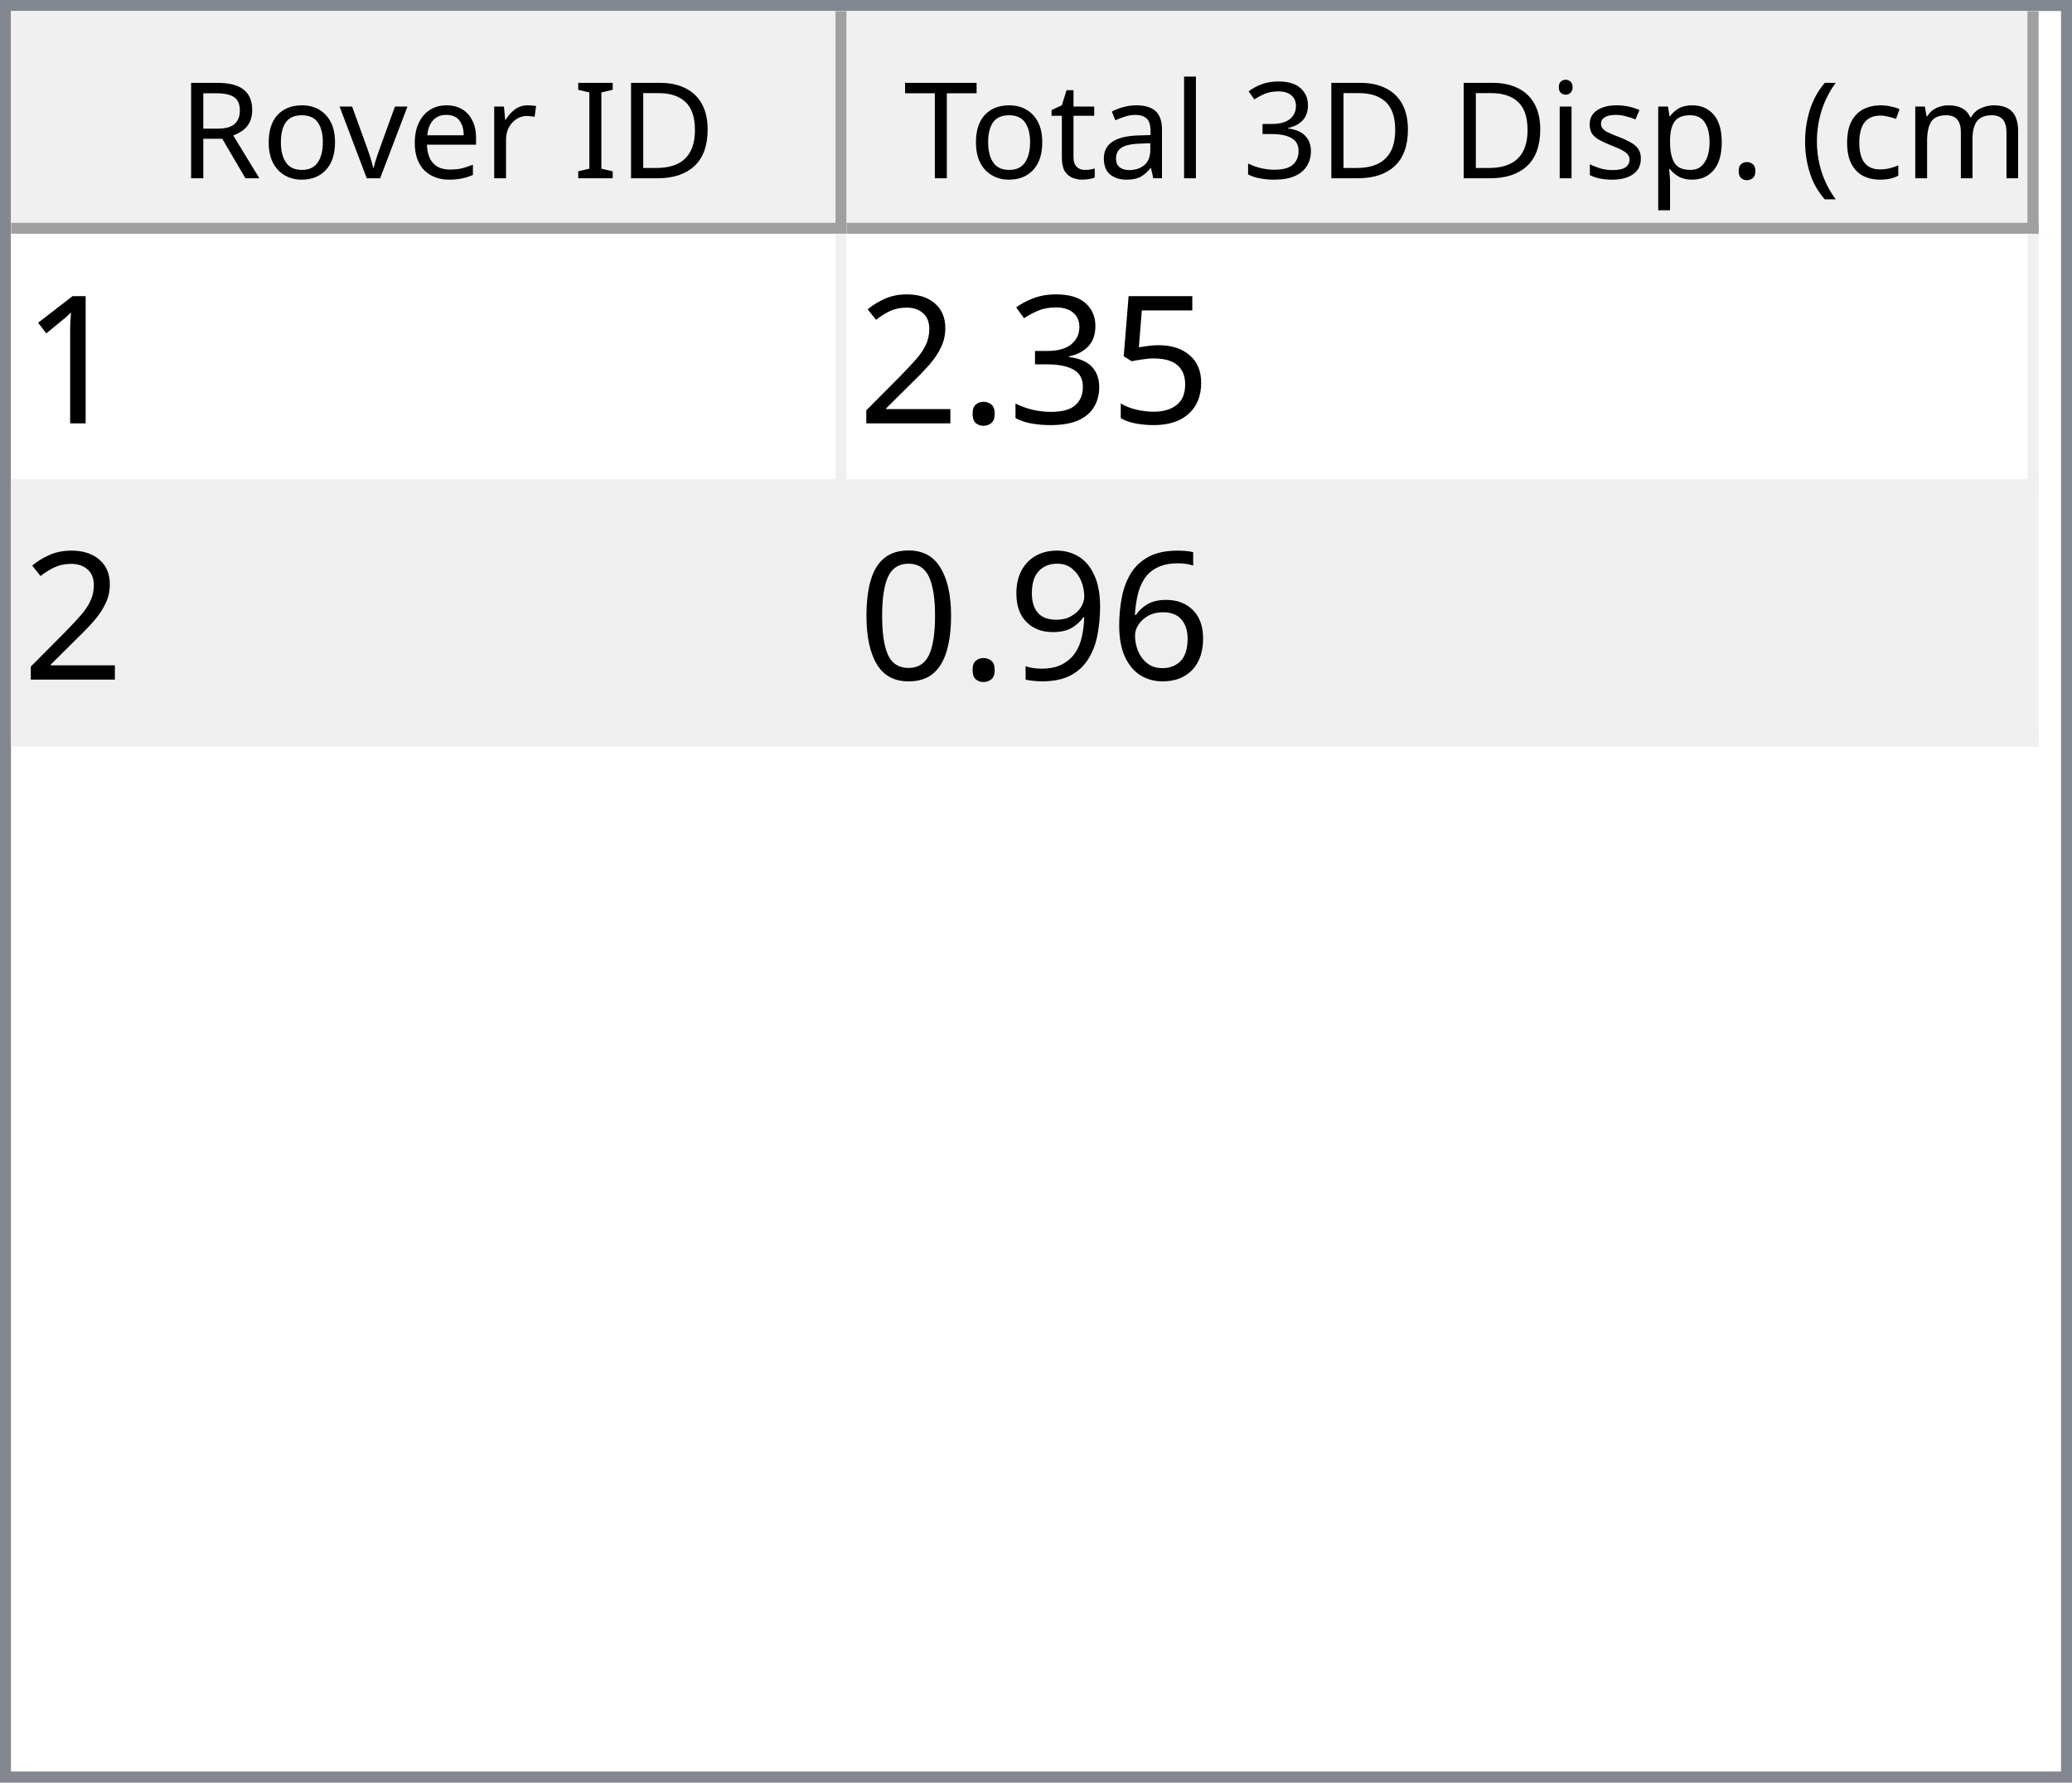
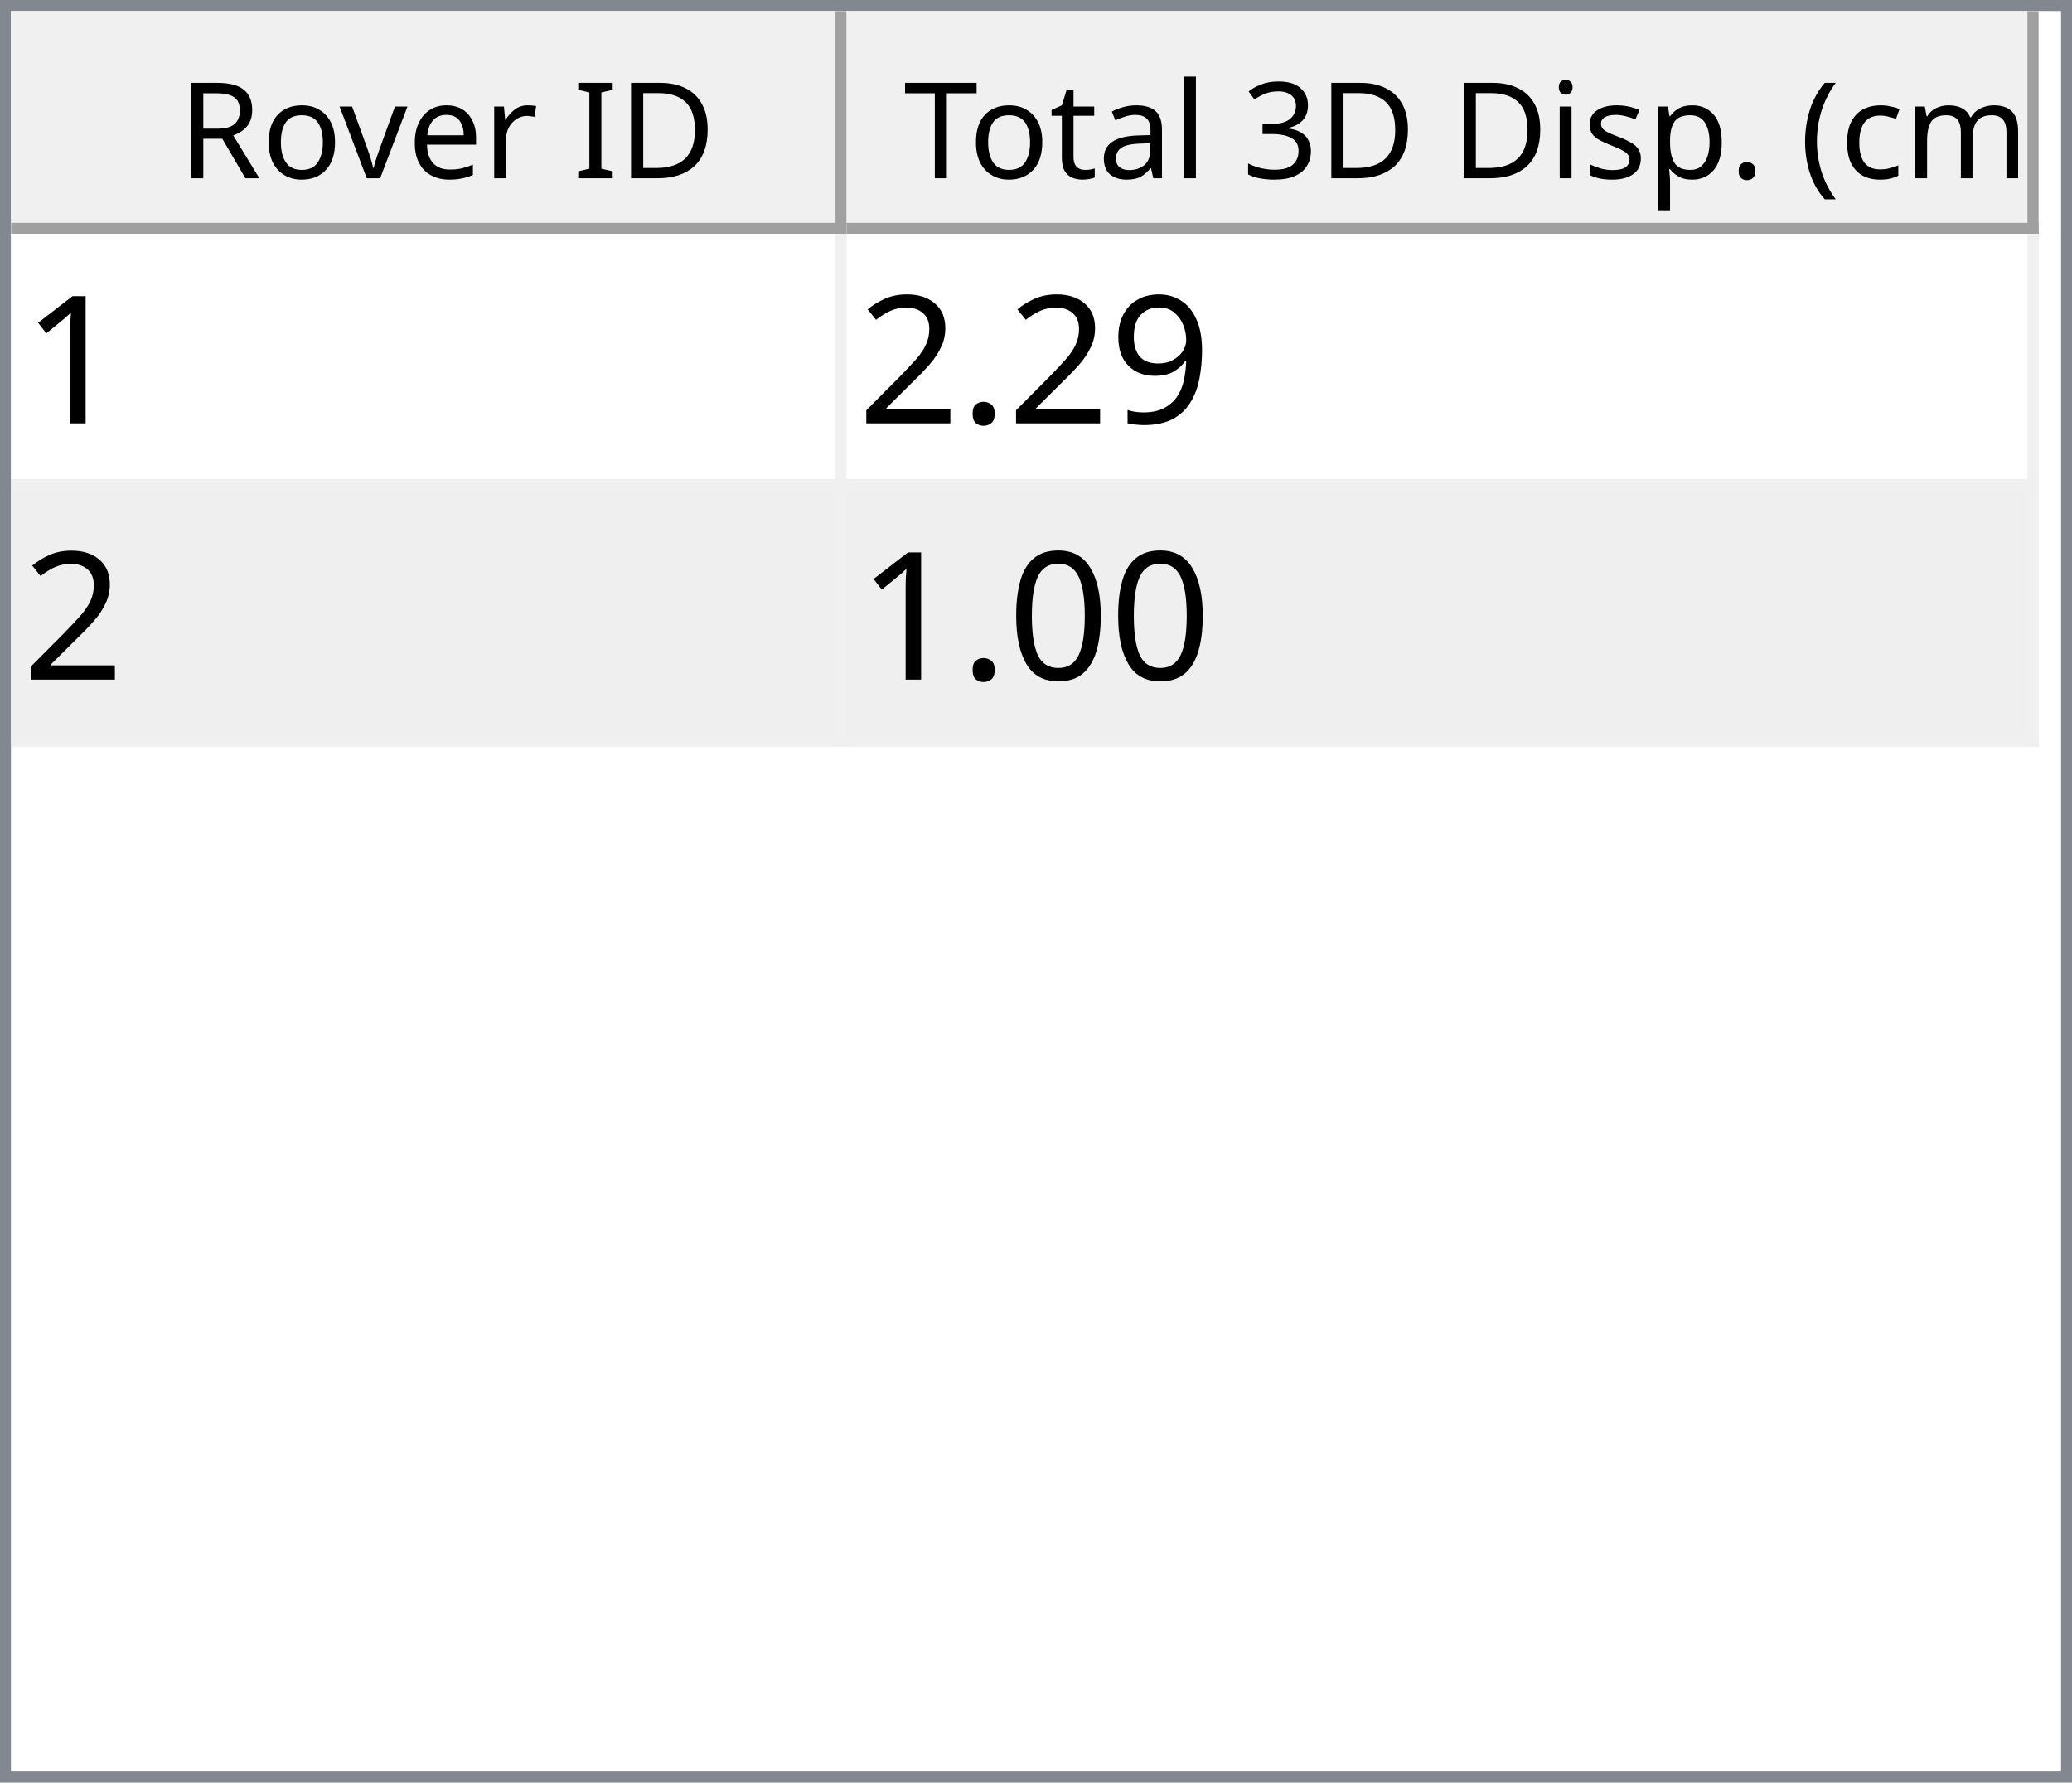
<svg xmlns="http://www.w3.org/2000/svg" style="fill-opacity:1; color-rendering:auto; color-interpolation:auto; text-rendering:auto; stroke:black; stroke-linecap:square; stroke-miterlimit:10; shape-rendering:auto; stroke-opacity:1; fill:black; stroke-dasharray:none; font-weight:normal; stroke-width:1; font-family:'Dialog'; font-style:normal; stroke-linejoin:miter; font-size:12px; stroke-dashoffset:0; image-rendering:auto;" width="186" height="160">
  <defs id="genericDefs" />
  <g>
    <defs id="defs1">
      <clipPath clipPathUnits="userSpaceOnUse" id="clipPath1">
        <path d="M0 0 L186 0 L186 160 L0 160 L0 0 Z" />
      </clipPath>
      <clipPath clipPathUnits="userSpaceOnUse" id="clipPath2">
        <path d="M0 0 L0 160 L186 160 L186 0 Z" />
      </clipPath>
      <clipPath clipPathUnits="userSpaceOnUse" id="clipPath3">
        <path d="M0 0 L0 20 L184 20 L184 0 Z" />
      </clipPath>
      <clipPath clipPathUnits="userSpaceOnUse" id="clipPath4">
        <path d="M0 0 L0 20 L75 20 L75 0 Z" />
      </clipPath>
      <clipPath clipPathUnits="userSpaceOnUse" id="clipPath5">
        <path d="M1 1 L1 19 L74 19 L74 1 Z" />
      </clipPath>
      <clipPath clipPathUnits="userSpaceOnUse" id="clipPath6">
        <path d="M0 0 L0 18 L73 18 L73 0 Z" />
      </clipPath>
      <clipPath clipPathUnits="userSpaceOnUse" id="clipPath7">
        <path d="M-0.5 -0.5 L-0.5 19.5 L74.5 19.5 L74.5 -0.5 Z" />
      </clipPath>
      <clipPath clipPathUnits="userSpaceOnUse" id="clipPath8">
        <path d="M0 0 L0 20 L107 20 L107 0 Z" />
      </clipPath>
      <clipPath clipPathUnits="userSpaceOnUse" id="clipPath9">
        <path d="M1 1 L1 19 L106 19 L106 1 Z" />
      </clipPath>
      <clipPath clipPathUnits="userSpaceOnUse" id="clipPath10">
        <path d="M0 0 L0 18 L105 18 L105 0 Z" />
      </clipPath>
      <clipPath clipPathUnits="userSpaceOnUse" id="clipPath11">
        <path d="M-0.5 -0.5 L-0.5 19.5 L106.5 19.5 L106.5 -0.5 Z" />
      </clipPath>
      <clipPath clipPathUnits="userSpaceOnUse" id="clipPath12">
        <path d="M0 0 L0 138 L184 138 L184 0 Z" />
      </clipPath>
      <clipPath clipPathUnits="userSpaceOnUse" id="clipPath13">
        <path d="M0 0 L0 46 L182 46 L182 0 Z" />
      </clipPath>
      <clipPath clipPathUnits="userSpaceOnUse" id="clipPath14">
        <path d="M-0.5 -0.5 L-0.5 45.5 L181.5 45.5 L181.5 -0.5 Z" />
      </clipPath>
      <clipPath clipPathUnits="userSpaceOnUse" id="clipPath15">
        <path d="M0 0 L0 22 L74 22 L74 0 Z" />
      </clipPath>
      <clipPath clipPathUnits="userSpaceOnUse" id="clipPath16">
        <path d="M0 0 L0 22 L106 22 L106 0 Z" />
      </clipPath>
      <font horiz-adv-x="64.551" id="font1">
        <font-face ascent="107.91" descent="25.098" units-per-em="100" style="font-style:normal; font-family:Segoe UI; font-weight:normal;" />
        <missing-glyph horiz-adv-x="64.551" d="M8.109 0 L8.109 68.266 L56.453 68.266 L56.453 0 L8.109 0 ZM15.328 7.234 L49.219 7.234 L49.219 61.031 L15.328 61.031 L15.328 7.234 Z" />
        <glyph unicode="D" horiz-adv-x="70.117" d="M9.188 0 L9.188 70.016 L28.516 70.016 Q65.531 70.016 65.531 35.891 Q65.531 19.672 55.25 9.836 Q44.969 0 27.734 0 L9.188 0 ZM17.391 62.594 L17.391 7.422 L27.828 7.422 Q41.609 7.422 49.273 14.797 Q56.938 22.172 56.938 35.688 Q56.938 62.594 28.328 62.594 L17.391 62.594 Z" />
        <glyph unicode="I" horiz-adv-x="26.611" d="M17.391 0 L9.188 0 L9.188 70.016 L17.391 70.016 L17.391 0 Z" />
        <glyph unicode=" " horiz-adv-x="27.393" d="" />
        <glyph unicode="r" horiz-adv-x="34.766" d="M34.188 41.891 Q32.078 43.5 28.125 43.5 Q23 43.5 19.555 38.672 Q16.109 33.844 16.109 25.484 L16.109 0 L8.109 0 L8.109 50 L16.109 50 L16.109 39.703 L16.312 39.703 Q18.016 44.969 21.531 47.922 Q25.047 50.875 29.391 50.875 Q32.516 50.875 34.188 50.203 L34.188 41.891 Z" />
        <glyph unicode="e" horiz-adv-x="52.295" d="M48.297 23 L12.984 23 Q13.188 14.656 17.484 10.109 Q21.781 5.562 29.297 5.562 Q37.75 5.562 44.828 11.141 L44.828 3.609 Q38.234 -1.172 27.391 -1.172 Q16.797 -1.172 10.742 5.641 Q4.688 12.453 4.688 24.812 Q4.688 36.469 11.305 43.82 Q17.922 51.172 27.734 51.172 Q37.547 51.172 42.922 44.828 Q48.297 38.484 48.297 27.203 L48.297 23 ZM40.094 29.781 Q40.047 36.719 36.75 40.578 Q33.453 44.438 27.594 44.438 Q21.922 44.438 17.969 40.383 Q14.016 36.328 13.094 29.781 L40.094 29.781 Z" />
        <glyph unicode="v" horiz-adv-x="47.9" d="M47.406 50 L27.484 0 L19.625 0 L0.688 50 L9.469 50 L22.172 13.672 Q23.578 9.672 23.922 6.688 L24.125 6.688 Q24.609 10.453 25.688 13.484 L38.969 50 L47.406 50 Z" />
        <glyph unicode="o" horiz-adv-x="58.594" d="M29 -1.172 Q17.922 -1.172 11.305 5.836 Q4.688 12.844 4.688 24.422 Q4.688 37.016 11.57 44.094 Q18.453 51.172 30.172 51.172 Q41.359 51.172 47.633 44.289 Q53.906 37.406 53.906 25.203 Q53.906 13.234 47.141 6.031 Q40.375 -1.172 29 -1.172 ZM29.594 44.438 Q21.875 44.438 17.383 39.188 Q12.891 33.938 12.891 24.703 Q12.891 15.828 17.43 10.695 Q21.969 5.562 29.594 5.562 Q37.359 5.562 41.531 10.594 Q45.703 15.625 45.703 24.906 Q45.703 34.281 41.531 39.359 Q37.359 44.438 29.594 44.438 Z" />
        <glyph unicode="R" horiz-adv-x="59.814" d="M59.375 0 L49.609 0 L37.891 19.625 Q36.281 22.359 34.766 24.289 Q33.25 26.219 31.664 27.438 Q30.078 28.656 28.25 29.219 Q26.422 29.781 24.125 29.781 L17.391 29.781 L17.391 0 L9.188 0 L9.188 70.016 L30.078 70.016 Q34.672 70.016 38.555 68.867 Q42.438 67.719 45.289 65.375 Q48.141 63.031 49.758 59.547 Q51.375 56.062 51.375 51.375 Q51.375 47.703 50.273 44.656 Q49.172 41.609 47.148 39.211 Q45.125 36.812 42.266 35.133 Q39.406 33.453 35.844 32.516 L35.844 32.328 Q37.594 31.547 38.891 30.547 Q40.188 29.547 41.359 28.18 Q42.531 26.812 43.68 25.078 Q44.828 23.344 46.234 21.047 L59.375 0 ZM17.391 62.594 L17.391 37.203 L28.516 37.203 Q31.594 37.203 34.203 38.133 Q36.812 39.062 38.719 40.797 Q40.625 42.531 41.703 45.047 Q42.781 47.562 42.781 50.688 Q42.781 56.297 39.141 59.445 Q35.5 62.594 28.609 62.594 L17.391 62.594 Z" />
        <glyph unicode=")" horiz-adv-x="30.176" d="M8.297 -15.922 L1.172 -15.922 Q16.406 2.344 16.406 26.812 Q16.406 51.469 1.078 70.016 L8.297 70.016 Q23.531 52.156 23.531 26.703 Q23.531 1.375 8.297 -15.922 Z" />
        <glyph unicode="m" horiz-adv-x="86.133" d="M79.109 0 L71.094 0 L71.094 28.719 Q71.094 37.016 68.531 40.727 Q65.969 44.438 59.906 44.438 Q54.781 44.438 51.195 39.75 Q47.609 35.062 47.609 28.516 L47.609 0 L39.594 0 L39.594 29.688 Q39.594 44.438 28.219 44.438 Q22.953 44.438 19.531 40.016 Q16.109 35.594 16.109 28.516 L16.109 0 L8.109 0 L8.109 50 L16.109 50 L16.109 42.094 L16.312 42.094 Q21.625 51.172 31.844 51.172 Q36.969 51.172 40.773 48.312 Q44.578 45.453 46 40.828 Q51.562 51.172 62.594 51.172 Q79.109 51.172 79.109 30.812 L79.109 0 Z" />
        <glyph unicode="c" horiz-adv-x="46.191" d="M42.188 2.297 Q36.422 -1.172 28.516 -1.172 Q17.828 -1.172 11.258 5.789 Q4.688 12.75 4.688 23.828 Q4.688 36.188 11.766 43.68 Q18.844 51.172 30.672 51.172 Q37.25 51.172 42.281 48.734 L42.281 40.531 Q36.719 44.438 30.375 44.438 Q22.703 44.438 17.797 38.945 Q12.891 33.453 12.891 24.516 Q12.891 15.719 17.508 10.641 Q22.125 5.562 29.891 5.562 Q36.422 5.562 42.188 9.906 L42.188 2.297 Z" />
        <glyph unicode="(" horiz-adv-x="30.176" d="M29.109 -15.922 L21.969 -15.922 Q6.844 1.375 6.844 26.703 Q6.844 52.156 21.969 70.016 L29.203 70.016 Q13.875 51.469 13.875 26.812 Q13.875 2.344 29.109 -15.922 Z" />
        <glyph unicode="." horiz-adv-x="21.68" d="M10.891 -1.078 Q8.641 -1.078 7.055 0.539 Q5.469 2.156 5.469 4.391 Q5.469 6.641 7.055 8.273 Q8.641 9.906 10.891 9.906 Q13.188 9.906 14.797 8.273 Q16.406 6.641 16.406 4.391 Q16.406 2.156 14.797 0.539 Q13.188 -1.078 10.891 -1.078 Z" />
        <glyph unicode="p" horiz-adv-x="58.789" d="M16.312 7.234 L16.109 7.234 L16.109 -23 L8.109 -23 L8.109 50 L16.109 50 L16.109 41.219 L16.312 41.219 Q22.219 51.172 33.594 51.172 Q43.266 51.172 48.688 44.461 Q54.109 37.75 54.109 26.469 Q54.109 13.922 48 6.375 Q41.891 -1.172 31.297 -1.172 Q21.578 -1.172 16.312 7.234 ZM16.109 27.391 L16.109 20.406 Q16.109 14.203 20.141 9.883 Q24.172 5.562 30.375 5.562 Q37.641 5.562 41.773 11.133 Q45.906 16.703 45.906 26.609 Q45.906 34.969 42.047 39.703 Q38.188 44.438 31.594 44.438 Q24.609 44.438 20.359 39.578 Q16.109 34.719 16.109 27.391 Z" />
        <glyph unicode="s" horiz-adv-x="42.432" d="M5.078 1.812 L5.078 10.406 Q11.625 5.562 19.484 5.562 Q30.031 5.562 30.031 12.594 Q30.031 14.594 29.125 15.992 Q28.219 17.391 26.68 18.461 Q25.141 19.531 23.07 20.383 Q21 21.234 18.609 22.172 Q15.281 23.484 12.766 24.828 Q10.25 26.172 8.57 27.859 Q6.891 29.547 6.031 31.695 Q5.172 33.844 5.172 36.719 Q5.172 40.234 6.789 42.945 Q8.406 45.656 11.086 47.484 Q13.766 49.312 17.211 50.242 Q20.656 51.172 24.312 51.172 Q30.812 51.172 35.938 48.922 L35.938 40.828 Q30.422 44.438 23.25 44.438 Q21 44.438 19.195 43.922 Q17.391 43.406 16.094 42.477 Q14.797 41.547 14.086 40.258 Q13.375 38.969 13.375 37.406 Q13.375 35.453 14.086 34.133 Q14.797 32.812 16.164 31.789 Q17.531 30.766 19.484 29.938 Q21.438 29.109 23.922 28.125 Q27.25 26.859 29.883 25.516 Q32.516 24.172 34.375 22.484 Q36.234 20.797 37.234 18.602 Q38.234 16.406 38.234 13.375 Q38.234 9.672 36.602 6.938 Q34.969 4.203 32.234 2.398 Q29.5 0.594 25.93 -0.289 Q22.359 -1.172 18.453 -1.172 Q10.75 -1.172 5.078 1.812 Z" />
        <glyph unicode="i" horiz-adv-x="24.219" d="M12.203 62.703 Q10.062 62.703 8.547 64.164 Q7.031 65.625 7.031 67.875 Q7.031 70.125 8.547 71.609 Q10.062 73.094 12.203 73.094 Q14.406 73.094 15.945 71.609 Q17.484 70.125 17.484 67.875 Q17.484 65.719 15.945 64.211 Q14.406 62.703 12.203 62.703 ZM16.109 0 L8.109 0 L8.109 50 L16.109 50 L16.109 0 Z" />
        <glyph unicode="3" horiz-adv-x="53.906" d="M46.531 19.828 Q46.531 15.094 44.75 11.211 Q42.969 7.328 39.719 4.57 Q36.469 1.812 31.93 0.297 Q27.391 -1.219 21.922 -1.219 Q11.922 -1.219 6 2.594 L6 11.188 Q13.094 5.609 22.219 5.609 Q25.875 5.609 28.828 6.539 Q31.781 7.469 33.906 9.227 Q36.031 10.984 37.18 13.477 Q38.328 15.969 38.328 19.094 Q38.328 32.812 18.797 32.812 L12.984 32.812 L12.984 39.594 L18.5 39.594 Q35.797 39.594 35.797 52.484 Q35.797 64.406 22.609 64.406 Q15.188 64.406 8.688 59.422 L8.688 67.188 Q15.375 71.188 24.609 71.188 Q29 71.188 32.57 69.969 Q36.141 68.75 38.68 66.555 Q41.219 64.359 42.609 61.281 Q44 58.203 44 54.5 Q44 40.672 30.031 36.719 L30.031 36.531 Q33.594 36.141 36.625 34.797 Q39.656 33.453 41.852 31.305 Q44.047 29.156 45.289 26.25 Q46.531 23.344 46.531 19.828 Z" />
        <glyph unicode="l" horiz-adv-x="24.219" d="M16.109 0 L8.109 0 L8.109 74.031 L16.109 74.031 L16.109 0 Z" />
        <glyph unicode="a" horiz-adv-x="50.879" d="M43.891 0 L35.891 0 L35.891 7.812 L35.688 7.812 Q30.469 -1.172 20.312 -1.172 Q12.844 -1.172 8.617 2.781 Q4.391 6.734 4.391 13.281 Q4.391 27.297 20.906 29.594 L35.891 31.688 Q35.891 44.438 25.594 44.438 Q16.547 44.438 9.281 38.281 L9.281 46.484 Q16.656 51.172 26.266 51.172 Q43.891 51.172 43.891 32.516 L43.891 0 ZM35.891 25.297 L23.828 23.641 Q18.266 22.859 15.43 20.875 Q12.594 18.891 12.594 13.875 Q12.594 10.203 15.211 7.883 Q17.828 5.562 22.172 5.562 Q28.125 5.562 32.008 9.742 Q35.891 13.922 35.891 20.312 L35.891 25.297 Z" />
        <glyph unicode="t" horiz-adv-x="33.887" d="M31.297 0.484 Q28.469 -1.078 23.828 -1.078 Q10.688 -1.078 10.688 13.578 L10.688 43.172 L2.094 43.172 L2.094 50 L10.688 50 L10.688 62.203 L18.703 64.797 L18.703 50 L31.297 50 L31.297 43.172 L18.703 43.172 L18.703 14.984 Q18.703 9.969 20.414 7.82 Q22.125 5.672 26.078 5.672 Q29.109 5.672 31.297 7.328 L31.297 0.484 Z" />
        <glyph unicode="T" horiz-adv-x="52.393" d="M50.594 62.594 L30.375 62.594 L30.375 0 L22.172 0 L22.172 62.594 L2 62.594 L2 70.016 L50.594 70.016 L50.594 62.594 Z" />
      </font>
      <font horiz-adv-x="75.0" id="font2">
        <font-face ascent="100.537" descent="21.973" units-per-em="100" style="font-style:normal; font-family:sans-serif; font-weight:normal;" />
        <missing-glyph horiz-adv-x="75.0" d="M12.5 0 L12.5 62.5 L62.5 62.5 L62.5 0 L12.5 0 ZM14.062 1.562 L60.938 1.562 L60.938 60.938 L14.062 60.938 L14.062 1.562 Z" />
        <glyph unicode="1" horiz-adv-x="55.615" d="M37.25 0 L28.469 0 L28.469 56 Q25.297 52.984 20.141 49.953 Q14.984 46.922 10.891 45.406 L10.891 53.906 Q18.266 57.375 23.781 62.305 Q29.297 67.234 31.594 71.875 L37.25 71.875 L37.25 0 Z" />
-         <glyph unicode="5" horiz-adv-x="55.615" d="M4.156 18.75 L13.375 19.531 Q14.406 12.797 18.141 9.398 Q21.875 6 27.156 6 Q33.5 6 37.891 10.789 Q42.281 15.578 42.281 23.484 Q42.281 31 38.062 35.352 Q33.844 39.703 27 39.703 Q22.75 39.703 19.336 37.773 Q15.922 35.844 13.969 32.766 L5.719 33.844 L12.641 70.609 L48.25 70.609 L48.25 62.203 L19.672 62.203 L15.828 42.969 Q22.266 47.469 29.344 47.469 Q38.719 47.469 45.164 40.969 Q51.609 34.469 51.609 24.266 Q51.609 14.547 45.953 7.469 Q39.062 -1.219 27.156 -1.219 Q17.391 -1.219 11.211 4.25 Q5.031 9.719 4.156 18.75 Z" />
-         <glyph unicode="3" horiz-adv-x="55.615" d="M4.203 18.891 L12.984 20.062 Q14.5 12.594 18.141 9.297 Q21.781 6 27 6 Q33.203 6 37.477 10.297 Q41.75 14.594 41.75 20.953 Q41.75 27 37.797 30.93 Q33.844 34.859 27.734 34.859 Q25.25 34.859 21.531 33.891 L22.516 41.609 Q23.391 41.5 23.922 41.5 Q29.547 41.5 34.039 44.43 Q38.531 47.359 38.531 53.469 Q38.531 58.297 35.258 61.477 Q31.984 64.656 26.812 64.656 Q21.688 64.656 18.266 61.43 Q14.844 58.203 13.875 51.766 L5.078 53.328 Q6.688 62.156 12.398 67.016 Q18.109 71.875 26.609 71.875 Q32.469 71.875 37.398 69.359 Q42.328 66.844 44.945 62.5 Q47.562 58.156 47.562 53.266 Q47.562 48.641 45.07 44.828 Q42.578 41.016 37.703 38.766 Q44.047 37.312 47.562 32.695 Q51.078 28.078 51.078 21.141 Q51.078 11.766 44.242 5.25 Q37.406 -1.266 26.953 -1.266 Q17.531 -1.266 11.305 4.352 Q5.078 9.969 4.203 18.891 Z" />
+         <glyph unicode="9" horiz-adv-x="55.615" d="M5.469 16.547 L13.922 17.328 Q14.984 11.375 18.016 8.688 Q21.047 6 25.781 6 Q29.828 6 32.883 7.859 Q35.938 9.719 37.891 12.82 Q39.844 15.922 41.164 21.195 Q42.484 26.469 42.484 31.938 Q42.484 32.516 42.438 33.688 Q39.797 29.5 35.234 26.883 Q30.672 24.266 25.344 24.266 Q16.453 24.266 10.305 30.711 Q4.156 37.156 4.156 47.703 Q4.156 58.594 10.578 65.234 Q17 71.875 26.656 71.875 Q33.641 71.875 39.43 68.117 Q45.219 64.359 48.219 57.398 Q51.219 50.438 51.219 37.25 Q51.219 23.531 48.242 15.406 Q45.266 7.281 39.383 3.031 Q33.5 -1.219 25.594 -1.219 Q17.188 -1.219 11.867 3.445 Q6.547 8.109 5.469 16.547 ZM41.453 48.141 Q41.453 55.719 37.43 60.156 Q33.406 64.594 27.734 64.594 Q21.875 64.594 17.531 59.812 Q13.188 55.031 13.188 47.406 Q13.188 40.578 17.312 36.305 Q21.438 32.031 27.484 32.031 Q33.594 32.031 37.523 36.305 Q41.453 40.578 41.453 48.141 Z" />
        <glyph unicode="." horiz-adv-x="27.783" d="M9.078 0 L9.078 10.016 L19.094 10.016 L19.094 0 L9.078 0 Z" />
        <glyph unicode="2" horiz-adv-x="55.615" d="M50.344 8.453 L50.344 0 L3.031 0 Q2.938 3.172 4.047 6.109 Q5.859 10.938 9.836 15.625 Q13.812 20.312 21.344 26.469 Q33.016 36.031 37.117 41.625 Q41.219 47.219 41.219 52.203 Q41.219 57.422 37.477 61.008 Q33.734 64.594 27.734 64.594 Q21.391 64.594 17.578 60.789 Q13.766 56.984 13.719 50.25 L4.688 51.172 Q5.609 61.281 11.664 66.578 Q17.719 71.875 27.938 71.875 Q38.234 71.875 44.242 66.164 Q50.25 60.453 50.25 52 Q50.25 47.703 48.492 43.555 Q46.734 39.406 42.656 34.812 Q38.578 30.219 29.109 22.219 Q21.188 15.578 18.945 13.211 Q16.703 10.844 15.234 8.453 L50.344 8.453 Z" />
-         <glyph unicode="6" horiz-adv-x="55.615" d="M49.75 54.047 L41.016 53.375 Q39.844 58.547 37.703 60.891 Q34.125 64.656 28.906 64.656 Q24.703 64.656 21.531 62.312 Q17.391 59.281 14.992 53.469 Q12.594 47.656 12.5 36.922 Q15.672 41.75 20.266 44.094 Q24.859 46.438 29.891 46.438 Q38.672 46.438 44.852 39.969 Q51.031 33.5 51.031 23.25 Q51.031 16.5 48.125 10.719 Q45.219 4.938 40.141 1.859 Q35.062 -1.219 28.609 -1.219 Q17.625 -1.219 10.695 6.859 Q3.766 14.938 3.766 33.5 Q3.766 54.25 11.422 63.672 Q18.109 71.875 29.438 71.875 Q37.891 71.875 43.289 67.141 Q48.688 62.406 49.75 54.047 ZM13.875 23.188 Q13.875 18.656 15.797 14.508 Q17.719 10.359 21.188 8.18 Q24.656 6 28.469 6 Q34.031 6 38.039 10.492 Q42.047 14.984 42.047 22.703 Q42.047 30.125 38.086 34.398 Q34.125 38.672 28.125 38.672 Q22.172 38.672 18.023 34.398 Q13.875 30.125 13.875 23.188 Z" />
-         <glyph unicode="9" horiz-adv-x="55.615" d="M5.469 16.547 L13.922 17.328 Q14.984 11.375 18.016 8.688 Q21.047 6 25.781 6 Q29.828 6 32.883 7.859 Q35.938 9.719 37.891 12.82 Q39.844 15.922 41.164 21.195 Q42.484 26.469 42.484 31.938 Q42.484 32.516 42.438 33.688 Q39.797 29.5 35.234 26.883 Q30.672 24.266 25.344 24.266 Q16.453 24.266 10.305 30.711 Q4.156 37.156 4.156 47.703 Q4.156 58.594 10.578 65.234 Q17 71.875 26.656 71.875 Q33.641 71.875 39.43 68.117 Q45.219 64.359 48.219 57.398 Q51.219 50.438 51.219 37.25 Q51.219 23.531 48.242 15.406 Q45.266 7.281 39.383 3.031 Q33.5 -1.219 25.594 -1.219 Q17.188 -1.219 11.867 3.445 Q6.547 8.109 5.469 16.547 ZM41.453 48.141 Q41.453 55.719 37.43 60.156 Q33.406 64.594 27.734 64.594 Q21.875 64.594 17.531 59.812 Q13.188 55.031 13.188 47.406 Q13.188 40.578 17.312 36.305 Q21.438 32.031 27.484 32.031 Q33.594 32.031 37.523 36.305 Q41.453 40.578 41.453 48.141 Z" />
        <glyph unicode="0" horiz-adv-x="55.615" d="M4.156 35.297 Q4.156 48 6.766 55.742 Q9.375 63.484 14.523 67.68 Q19.672 71.875 27.484 71.875 Q33.25 71.875 37.594 69.555 Q41.938 67.234 44.773 62.867 Q47.609 58.5 49.219 52.227 Q50.828 45.953 50.828 35.297 Q50.828 22.703 48.242 14.969 Q45.656 7.234 40.508 3.008 Q35.359 -1.219 27.484 -1.219 Q17.141 -1.219 11.234 6.203 Q4.156 15.141 4.156 35.297 ZM13.188 35.297 Q13.188 17.672 17.312 11.836 Q21.438 6 27.484 6 Q33.547 6 37.672 11.859 Q41.797 17.719 41.797 35.297 Q41.797 52.984 37.672 58.789 Q33.547 64.594 27.391 64.594 Q21.344 64.594 17.719 59.469 Q13.188 52.938 13.188 35.297 Z" />
      </font>
    </defs>
    <g style="fill:white; stroke:white;">
      <rect x="0" y="0" width="186" style="clip-path:url(#clipPath1); stroke:none;" height="160" />
    </g>
    <g style="fill:white; text-rendering:optimizeSpeed; color-rendering:optimizeSpeed; image-rendering:optimizeSpeed; shape-rendering:crispEdges; stroke:white; color-interpolation:sRGB;">
      <rect x="0" width="186" height="160" y="0" style="stroke:none;" />
      <path style="stroke:none;" d="M0 160 L186 160 L186 0 L0 0 Z" />
    </g>
    <g style="fill:rgb(240,240,240); font-family:'Segoe UI'; stroke:rgb(240,240,240);">
      <rect x="0" y="0" width="186" style="clip-path:url(#clipPath2); stroke:none;" height="160" />
    </g>
    <g style="fill:rgb(130,135,144); font-family:'Segoe UI'; stroke:rgb(130,135,144);">
      <path d="M0 0 L186 0 L186 160 L0 160 L0 0 ZM1 1 L185 1 L185 159 L1 159 L1 1 Z" style="fill-rule:evenodd; clip-path:url(#clipPath2); stroke:none;" />
    </g>
    <g style="fill:white; font-family:'Segoe UI'; stroke:white;" transform="translate(1,1)">
      <rect x="0" y="0" width="184" style="clip-path:url(#clipPath3); stroke:none;" height="20" />
    </g>
    <g style="fill:rgb(240,240,240); font-family:'Segoe UI'; stroke:rgb(240,240,240);" transform="translate(1,1)">
      <rect x="0" y="0" width="75" style="clip-path:url(#clipPath4); stroke:none;" height="20" />
    </g>
    <g style="font-family:'Segoe UI';" transform="translate(2,2)">
      <text x="14" xml:space="preserve" y="14" style="clip-path:url(#clipPath6); stroke:none;">Rover ID</text>
    </g>
    <g style="fill:rgb(160,160,160); font-family:'Segoe UI'; stroke:rgb(160,160,160); stroke-linejoin:bevel;" transform="translate(1.5,1.5)">
      <line x1="74" x2="74" y1="0" style="fill:none; clip-path:url(#clipPath7);" y2="19" />
    </g>
    <g style="fill:rgb(160,160,160); font-family:'Segoe UI'; stroke:rgb(160,160,160); stroke-linejoin:bevel;" transform="matrix(1,0,0,1,1,1) translate(0.5,0.5)">
      <line x1="0" x2="74" y1="19" style="fill:none; clip-path:url(#clipPath7);" y2="19" />
    </g>
    <g style="fill:rgb(240,240,240); font-family:'Segoe UI'; stroke:rgb(240,240,240);" transform="translate(76,1)">
      <rect x="0" y="0" width="107" style="clip-path:url(#clipPath8); stroke:none;" height="20" />
    </g>
    <g style="font-family:'Segoe UI';" transform="translate(77,2)">
      <text x="1" xml:space="preserve" y="14" style="clip-path:url(#clipPath10); stroke:none;"> Total 3D Disp. (cm)</text>
    </g>
    <g style="fill:rgb(160,160,160); font-family:'Segoe UI'; stroke:rgb(160,160,160); stroke-linejoin:bevel;" transform="translate(76.5,1.5)">
      <line x1="106" x2="106" y1="0" style="fill:none; clip-path:url(#clipPath11);" y2="19" />
    </g>
    <g style="fill:rgb(160,160,160); font-family:'Segoe UI'; stroke:rgb(160,160,160); stroke-linejoin:bevel;" transform="matrix(1,0,0,1,76,1) translate(0.5,0.5)">
      <line x1="0" x2="106" y1="19" style="fill:none; clip-path:url(#clipPath11);" y2="19" />
    </g>
    <g style="fill:white; font-family:'Segoe UI'; stroke:white;" transform="translate(1,21)">
      <rect x="0" y="0" width="184" style="clip-path:url(#clipPath12); stroke:none;" height="138" />
    </g>
    <g style="fill:rgb(240,240,240); font-size:16px; font-family:sans-serif; stroke:rgb(240,240,240);" transform="translate(1,21)">
      <rect x="0" y="0" width="182" style="clip-path:url(#clipPath13); stroke:none;" height="46" />
      <line transform="translate(0.5,0.5)" x1="0" x2="181" y1="22" style="clip-path:url(#clipPath14); fill:none; stroke-linejoin:bevel;" y2="22" />
    </g>
    <g transform="matrix(1,0,0,1,1,21) translate(0.5,0.5)" style="fill:rgb(240,240,240); font-size:16px; font-family:sans-serif; stroke:rgb(240,240,240); stroke-linejoin:bevel;">
      <line x1="0" x2="181" y1="45" style="fill:none; clip-path:url(#clipPath14);" y2="45" />
    </g>
    <g transform="matrix(1,0,0,1,1,21) translate(0.5,0.5)" style="fill:rgb(240,240,240); font-size:16px; font-family:sans-serif; stroke:rgb(240,240,240); stroke-linejoin:bevel;">
      <line x1="74" x2="74" y1="0" style="fill:none; clip-path:url(#clipPath14);" y2="45" />
    </g>
    <g transform="matrix(1,0,0,1,1,21) translate(0.5,0.5)" style="fill:rgb(240,240,240); font-size:16px; font-family:sans-serif; stroke:rgb(240,240,240); stroke-linejoin:bevel;">
      <line x1="181" x2="181" y1="0" style="fill:none; clip-path:url(#clipPath14);" y2="45" />
    </g>
    <g style="fill:white; font-size:16px; font-family:sans-serif; stroke:white;" transform="matrix(1,0,0,1,1,21)">
      <rect x="0" y="0" width="74" style="clip-path:url(#clipPath15); stroke:none;" height="22" />
      <text x="1" y="17" style="fill:black; clip-path:url(#clipPath15); stroke:none;" xml:space="preserve">1</text>
    </g>
    <g style="fill:white; font-size:16px; font-family:sans-serif; stroke:white;" transform="matrix(1,0,0,1,1,21) translate(75,0)">
      <rect x="0" y="0" width="106" style="clip-path:url(#clipPath16); stroke:none;" height="22" />
-       <text x="1" y="17" style="fill:black; clip-path:url(#clipPath16); stroke:none;" xml:space="preserve">2.35</text>
+       <text x="1" y="17" style="fill:black; clip-path:url(#clipPath16); stroke:none;" xml:space="preserve">2.29</text>
    </g>
    <g style="fill:rgb(239,239,239); font-size:16px; font-family:sans-serif; stroke:rgb(239,239,239);" transform="matrix(1,0,0,1,1,21) translate(0,23)">
      <rect x="0" y="0" width="74" style="clip-path:url(#clipPath15); stroke:none;" height="22" />
      <text x="1" y="17" style="fill:black; clip-path:url(#clipPath15); stroke:none;" xml:space="preserve">2</text>
    </g>
    <g style="fill:rgb(239,239,239); font-size:16px; font-family:sans-serif; stroke:rgb(239,239,239);" transform="matrix(1,0,0,1,1,21) translate(75,23)">
      <rect x="0" y="0" width="106" style="clip-path:url(#clipPath16); stroke:none;" height="22" />
-       <text x="1" y="17" style="fill:black; clip-path:url(#clipPath16); stroke:none;" xml:space="preserve">0.96</text>
+       <text x="1" y="17" style="fill:black; clip-path:url(#clipPath16); stroke:none;" xml:space="preserve">1.00</text>
    </g>
  </g>
</svg>
